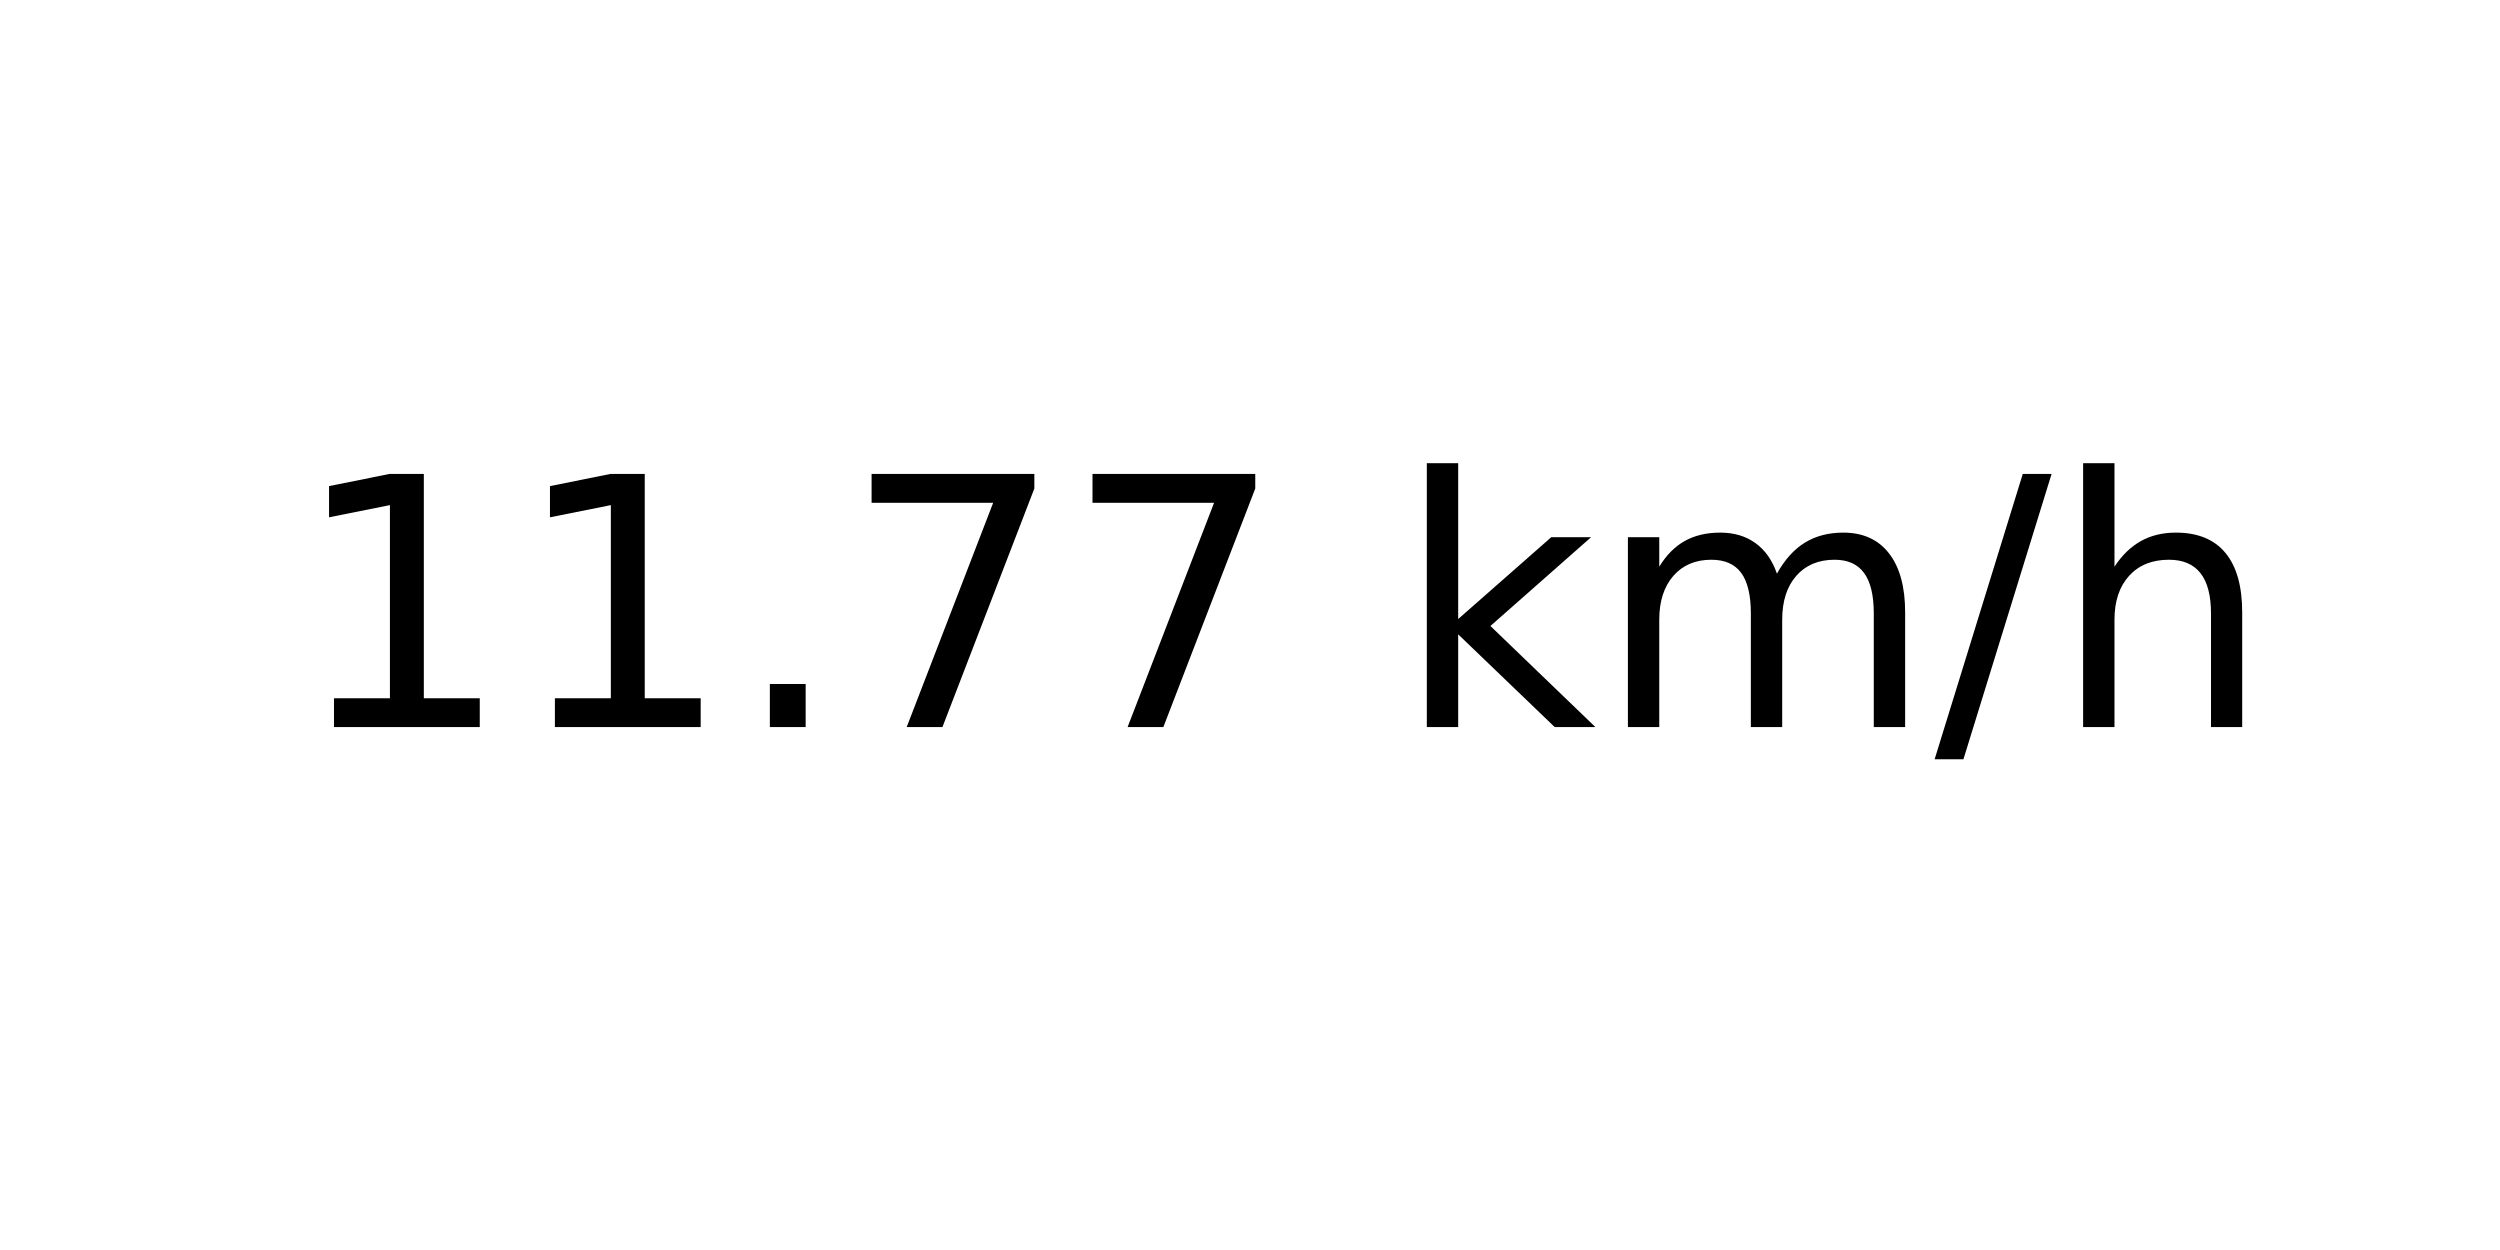
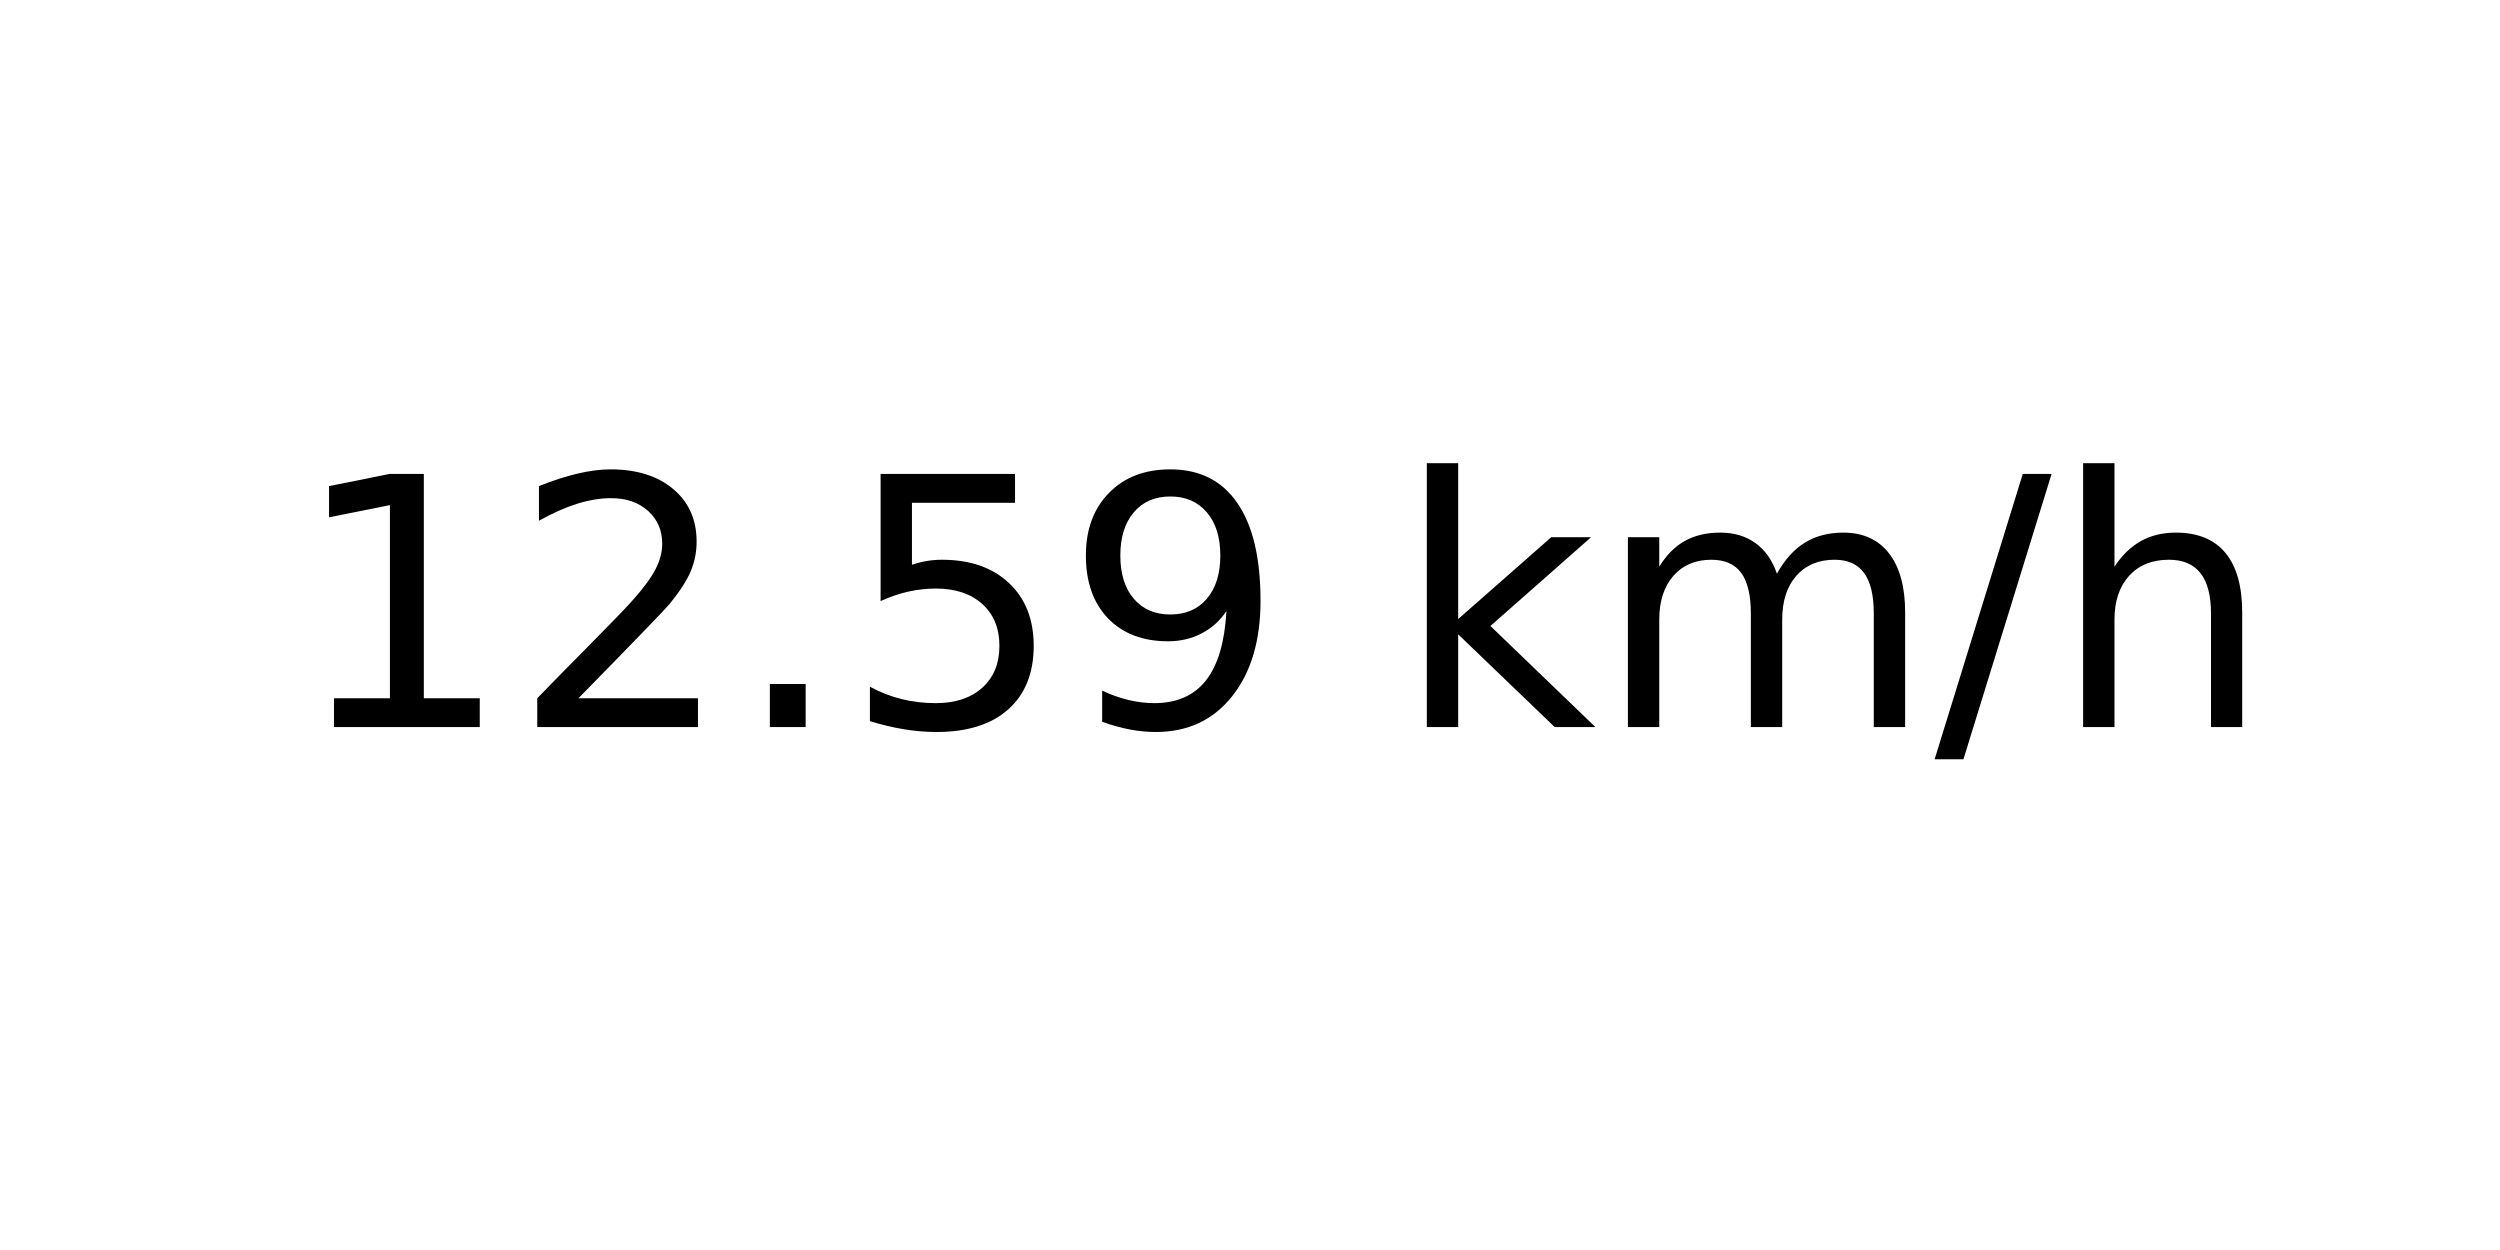
<svg xmlns="http://www.w3.org/2000/svg" xmlns:xlink="http://www.w3.org/1999/xlink" width="72pt" height="36pt" viewBox="0 0 72 36" version="1.1">
  <defs>
    <style type="text/css">*{stroke-linejoin: round; stroke-linecap: butt}</style>
  </defs>
  <g id="figure_1">
    <g id="axes_1">
      <g id="text_1">
        <g transform="translate(8.378125 20.93937) scale(0.1 -0.1)">
          <defs>
            <path id="DejaVuSans-31" d="M 794 531  L 1825 531  L 1825 4091  L 703 3866  L 703 4441  L 1819 4666  L 2450 4666  L 2450 531  L 3481 531  L 3481 0  L 794 0  L 794 531  z " transform="scale(0.015625)" />
+             <path id="DejaVuSans-32" d="M 1228 531  L 3431 531  L 3431 0  L 469 0  L 469 531  Q 828 903 1448 1529  Q 2069 2156 2228 2338  Q 2531 2678 2651 2914  Q 2772 3150 2772 3378  Q 2772 3750 2511 3984  Q 2250 4219 1831 4219  Q 1534 4219 1204 4116  Q 875 4013 500 3803  L 500 4441  Q 881 4594 1212 4672  Q 1544 4750 1819 4750  Q 2544 4750 2975 4387  Q 3406 4025 3406 3419  Q 3406 3131 3298 2873  Q 3191 2616 2906 2266  Q 2828 2175 2409 1742  Q 1991 1309 1228 531  z " transform="scale(0.015625)" />
            <path id="DejaVuSans-2e" d="M 684 794  L 1344 794  L 1344 0  L 684 0  L 684 794  z " transform="scale(0.015625)" />
-             <path id="DejaVuSans-37" d="M 525 4666  L 3525 4666  L 3525 4397  L 1831 0  L 1172 0  L 2766 4134  L 525 4134  L 525 4666  z " transform="scale(0.015625)" />
+             <path id="DejaVuSans-35" d="M 691 4666  L 3169 4666  L 3169 4134  L 1269 4134  L 1269 2991  Q 1406 3038 1543 3061  Q 1681 3084 1819 3084  Q 2600 3084 3056 2656  Q 3513 2228 3513 1497  Q 3513 744 3044 326  Q 2575 -91 1722 -91  Q 1428 -91 1123 -41  Q 819 9 494 109  L 494 744  Q 775 591 1075 516  Q 1375 441 1709 441  Q 2250 441 2565 725  Q 2881 1009 2881 1497  Q 2881 1984 2565 2268  Q 2250 2553 1709 2553  Q 1456 2553 1204 2497  Q 953 2441 691 2322  L 691 4666  z " transform="scale(0.015625)" />
+             <path id="DejaVuSans-39" d="M 703 97  L 703 672  Q 941 559 1184 500  Q 1428 441 1663 441  Q 2288 441 2617 861  Q 2947 1281 2994 2138  Q 2813 1869 2534 1725  Q 2256 1581 1919 1581  Q 1219 1581 811 2004  Q 403 2428 403 3163  Q 403 3881 828 4315  Q 1253 4750 1959 4750  Q 2769 4750 3195 4129  Q 3622 3509 3622 2328  Q 3622 1225 3098 567  Q 2575 -91 1691 -91  Q 1453 -91 1209 -44  Q 966 3 703 97  z M 1959 2075  Q 2384 2075 2632 2365  Q 2881 2656 2881 3163  Q 2881 3666 2632 3958  Q 2384 4250 1959 4250  Q 1534 4250 1286 3958  Q 1038 3666 1038 3163  Q 1038 2656 1286 2365  Q 1534 2075 1959 2075  z " transform="scale(0.015625)" />
            <path id="DejaVuSans-20" transform="scale(0.015625)" />
            <path id="DejaVuSans-6b" d="M 581 4863  L 1159 4863  L 1159 1991  L 2875 3500  L 3609 3500  L 1753 1863  L 3688 0  L 2938 0  L 1159 1709  L 1159 0  L 581 0  L 581 4863  z " transform="scale(0.015625)" />
            <path id="DejaVuSans-6d" d="M 3328 2828  Q 3544 3216 3844 3400  Q 4144 3584 4550 3584  Q 5097 3584 5394 3201  Q 5691 2819 5691 2113  L 5691 0  L 5113 0  L 5113 2094  Q 5113 2597 4934 2840  Q 4756 3084 4391 3084  Q 3944 3084 3684 2787  Q 3425 2491 3425 1978  L 3425 0  L 2847 0  L 2847 2094  Q 2847 2600 2669 2842  Q 2491 3084 2119 3084  Q 1678 3084 1418 2786  Q 1159 2488 1159 1978  L 1159 0  L 581 0  L 581 3500  L 1159 3500  L 1159 2956  Q 1356 3278 1631 3431  Q 1906 3584 2284 3584  Q 2666 3584 2933 3390  Q 3200 3197 3328 2828  z " transform="scale(0.015625)" />
            <path id="DejaVuSans-2f" d="M 1625 4666  L 2156 4666  L 531 -594  L 0 -594  L 1625 4666  z " transform="scale(0.015625)" />
            <path id="DejaVuSans-68" d="M 3513 2113  L 3513 0  L 2938 0  L 2938 2094  Q 2938 2591 2744 2837  Q 2550 3084 2163 3084  Q 1697 3084 1428 2787  Q 1159 2491 1159 1978  L 1159 0  L 581 0  L 581 4863  L 1159 4863  L 1159 2956  Q 1366 3272 1645 3428  Q 1925 3584 2291 3584  Q 2894 3584 3203 3211  Q 3513 2838 3513 2113  z " transform="scale(0.015625)" />
          </defs>
          <use xlink:href="#DejaVuSans-31" />
-           <use xlink:href="#DejaVuSans-31" x="63.623" />
+           <use xlink:href="#DejaVuSans-32" x="63.623" />
          <use xlink:href="#DejaVuSans-2e" x="127.246" />
-           <use xlink:href="#DejaVuSans-37" x="159.033" />
-           <use xlink:href="#DejaVuSans-37" x="222.656" />
+           <use xlink:href="#DejaVuSans-35" x="159.033" />
+           <use xlink:href="#DejaVuSans-39" x="222.656" />
          <use xlink:href="#DejaVuSans-20" x="286.279" />
          <use xlink:href="#DejaVuSans-6b" x="318.066" />
          <use xlink:href="#DejaVuSans-6d" x="375.977" />
          <use xlink:href="#DejaVuSans-2f" x="473.389" />
          <use xlink:href="#DejaVuSans-68" x="507.08" />
        </g>
      </g>
    </g>
  </g>
</svg>
